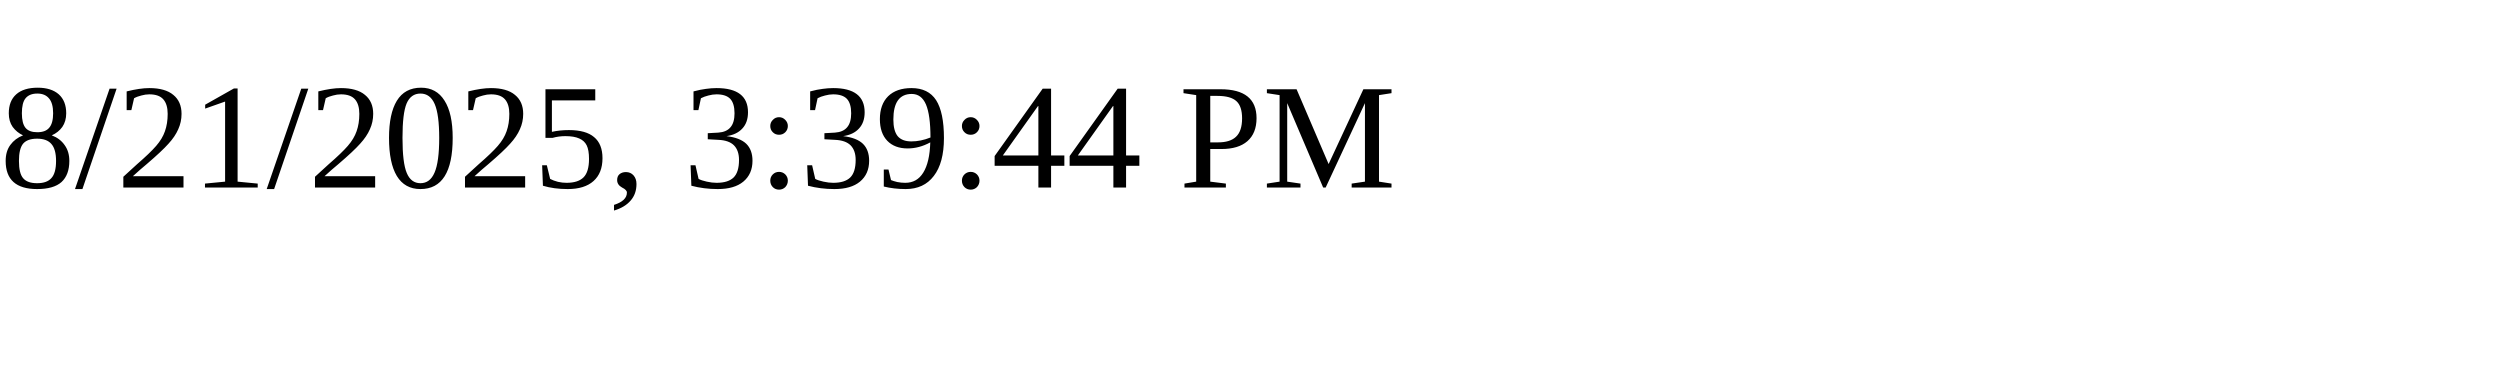
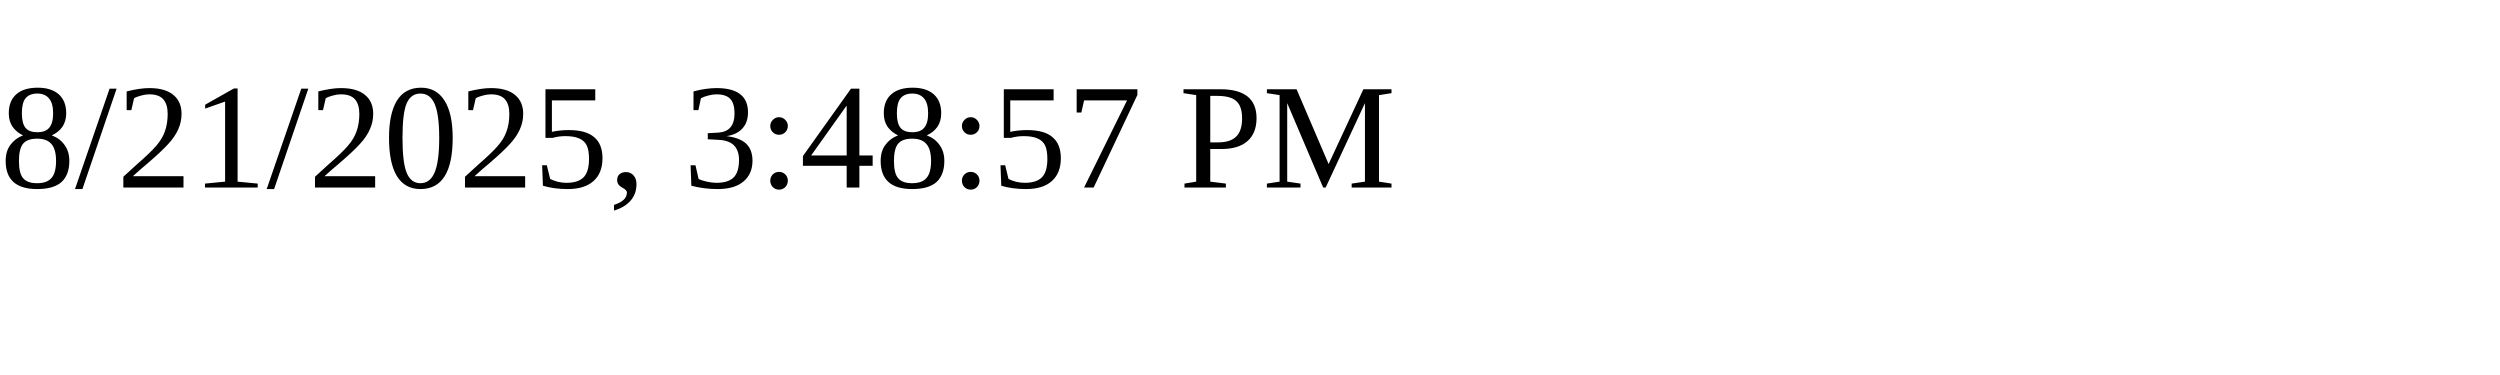
<svg xmlns="http://www.w3.org/2000/svg" height="30" width="200">
-   <text x="0" y="15">8/21/2025, 3:39:44 PM</text>
+   <text x="0" y="15">8/21/2025, 3:48:57 PM</text>
</svg>
